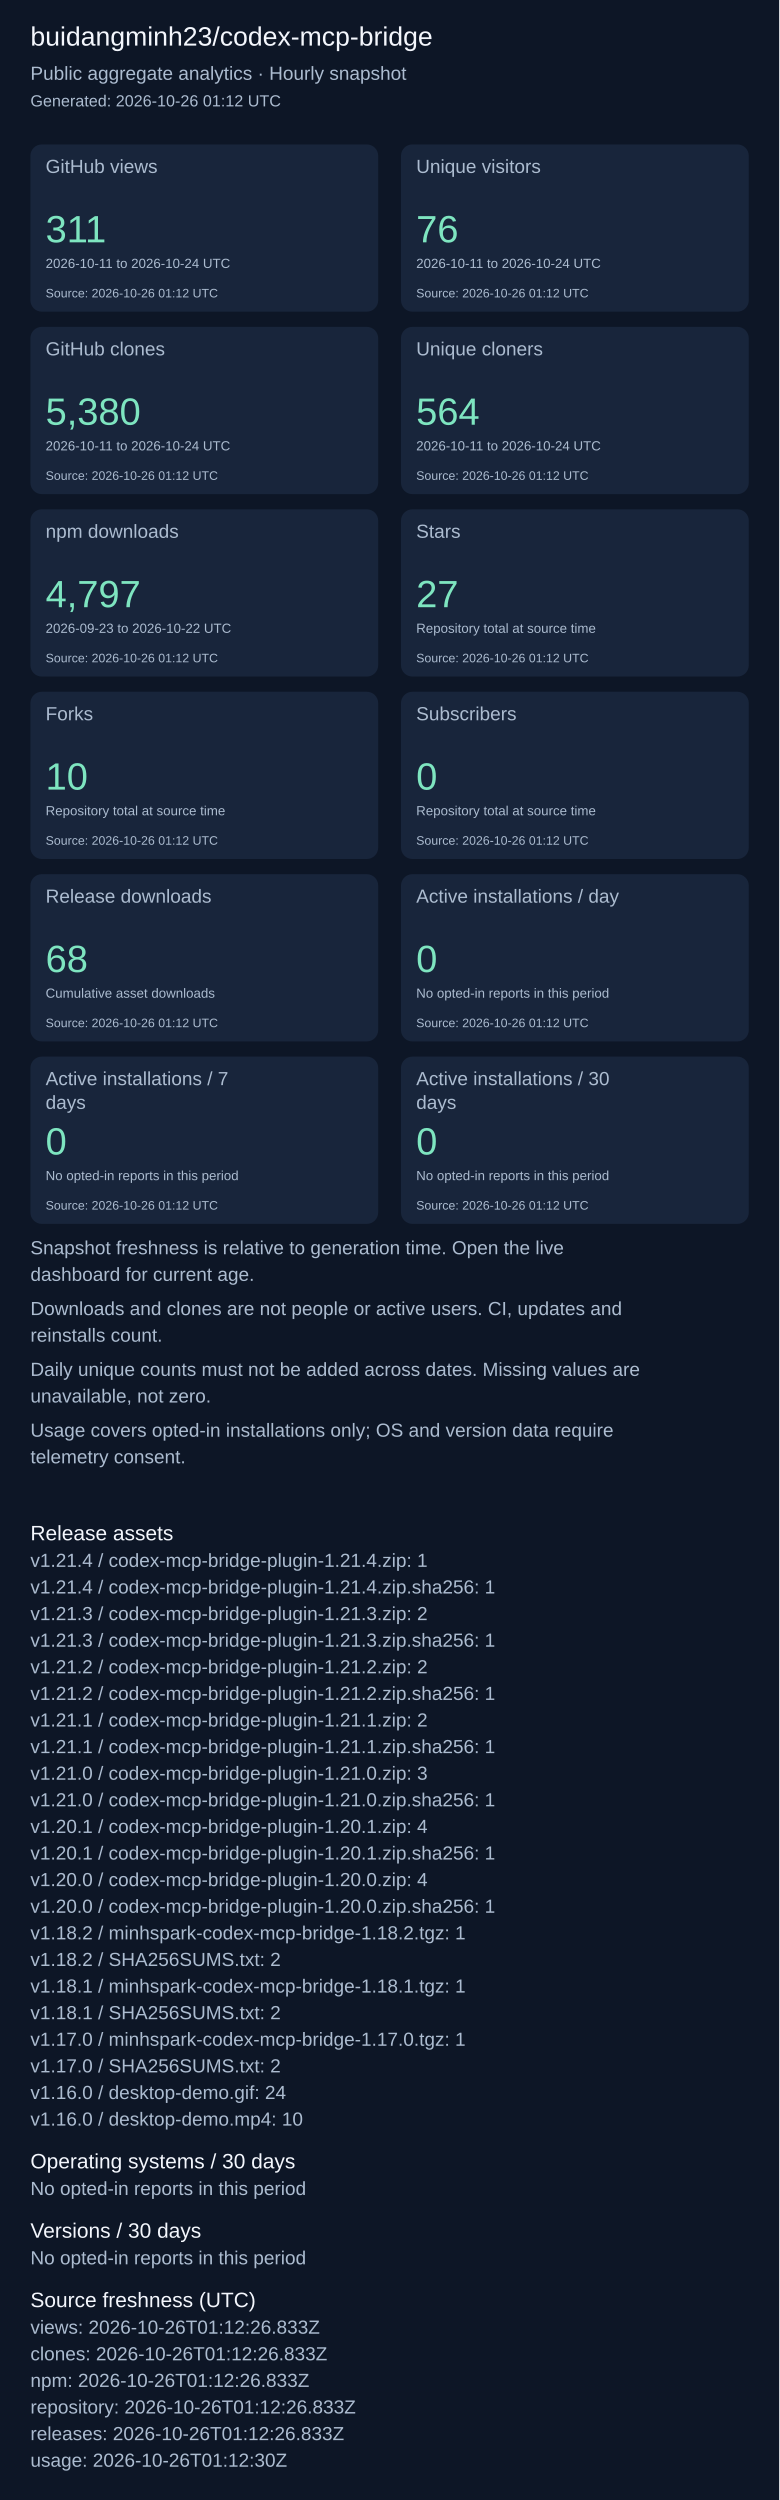
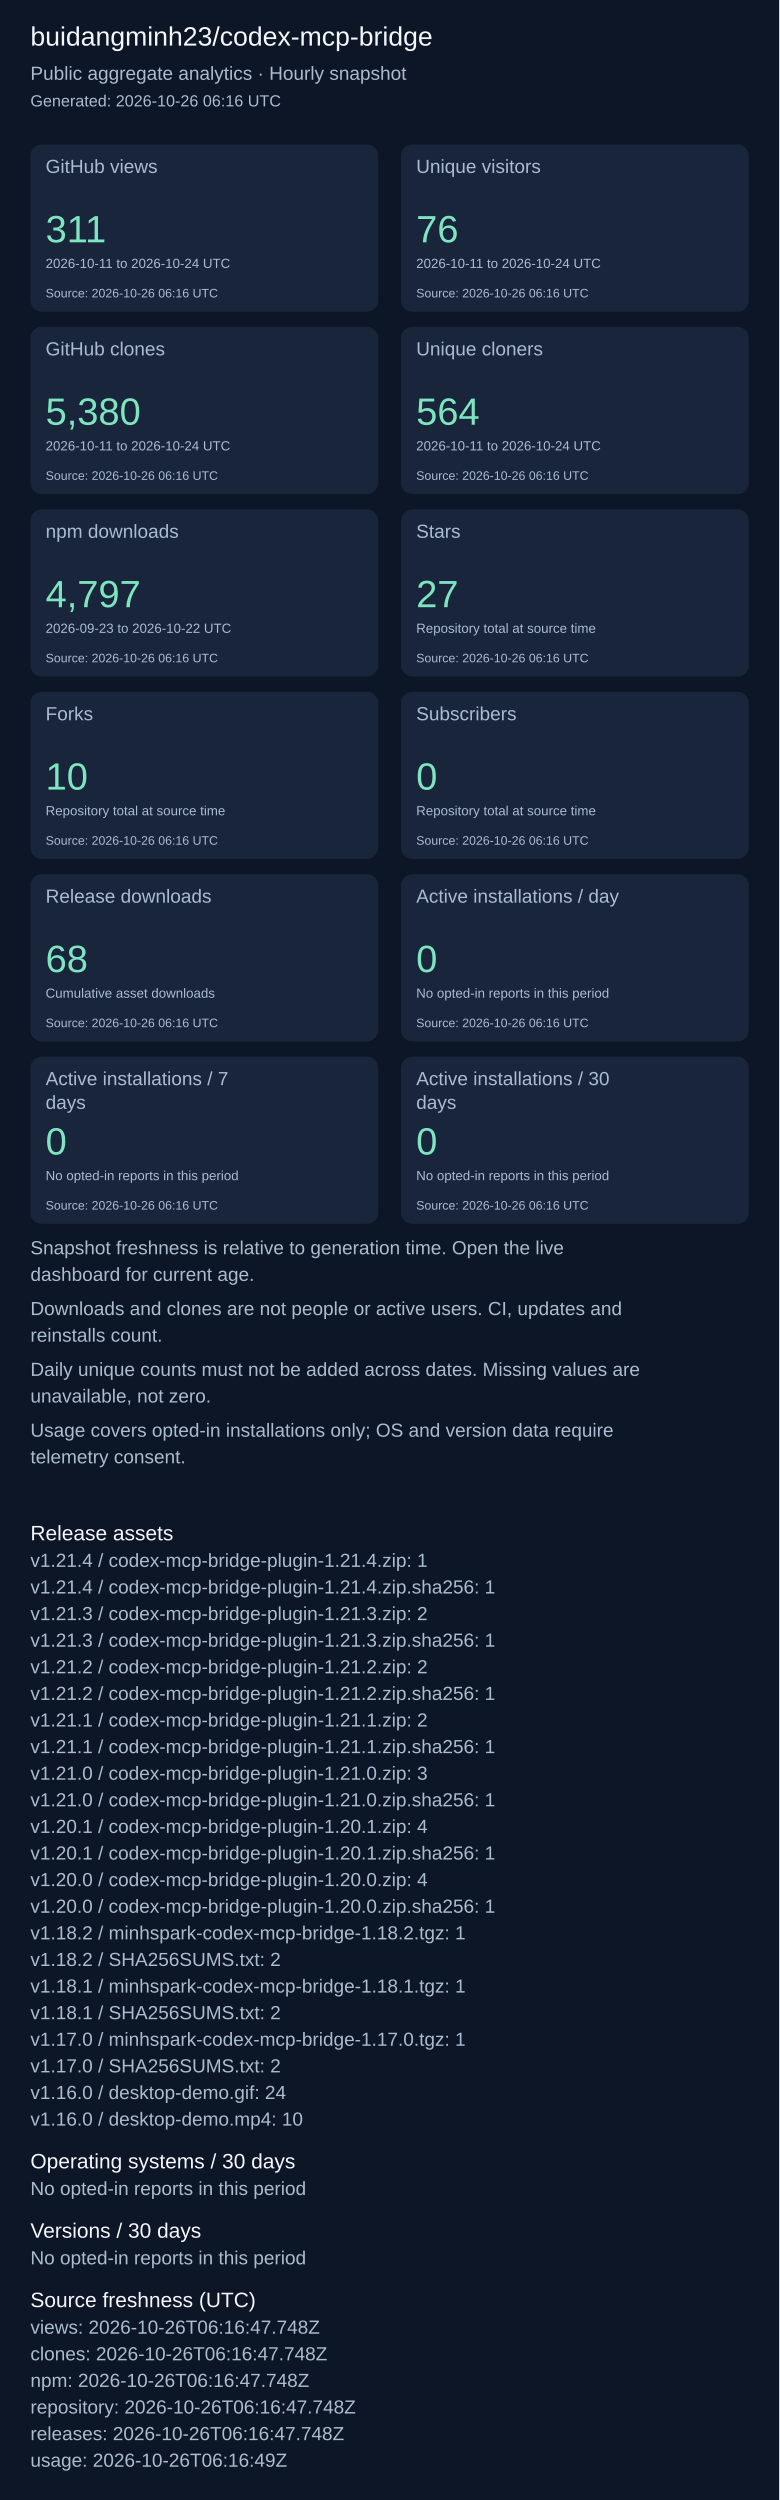
<svg xmlns="http://www.w3.org/2000/svg" width="820" height="2631" viewBox="0 0 820 2631" role="img" aria-label="Repository aggregate analytics">
  <rect width="100%" height="100%" fill="#0d1626" />
  <g font-family="Arial, sans-serif">
    <text x="32" y="48" font-size="28" fill="#f4f7fd">buidangminh23/codex-mcp-bridge</text>
    <text x="32" y="84" font-size="20" fill="#acbcd0">Public aggregate analytics · Hourly snapshot</text>
-     <text x="32" y="112" font-size="17" fill="#acbcd0">Generated: 2026-10-26 01:12 UTC</text>
+     <text x="32" y="112" font-size="17" fill="#acbcd0">Generated: 2026-10-26 06:16 UTC</text>
    <rect x="32" y="152" width="366" height="176" rx="12" fill="#18253b" />
    <text x="48" y="182" font-size="20" fill="#acbcd0">GitHub views</text>
    <text x="48" y="255" font-size="40" fill="#7ee5c0">311</text>
    <text x="48" y="282" font-size="14" fill="#acbcd0">2026-10-11 to 2026-10-24 UTC</text>
-     <text x="48" y="313" font-size="13" fill="#acbcd0">Source: 2026-10-26 01:12 UTC</text>
+     <text x="48" y="313" font-size="13" fill="#acbcd0">Source: 2026-10-26 06:16 UTC</text>
    <rect x="422" y="152" width="366" height="176" rx="12" fill="#18253b" />
    <text x="438" y="182" font-size="20" fill="#acbcd0">Unique visitors</text>
    <text x="438" y="255" font-size="40" fill="#7ee5c0">76</text>
    <text x="438" y="282" font-size="14" fill="#acbcd0">2026-10-11 to 2026-10-24 UTC</text>
-     <text x="438" y="313" font-size="13" fill="#acbcd0">Source: 2026-10-26 01:12 UTC</text>
+     <text x="438" y="313" font-size="13" fill="#acbcd0">Source: 2026-10-26 06:16 UTC</text>
    <rect x="32" y="344" width="366" height="176" rx="12" fill="#18253b" />
    <text x="48" y="374" font-size="20" fill="#acbcd0">GitHub clones</text>
    <text x="48" y="447" font-size="40" fill="#7ee5c0">5,380</text>
    <text x="48" y="474" font-size="14" fill="#acbcd0">2026-10-11 to 2026-10-24 UTC</text>
-     <text x="48" y="505" font-size="13" fill="#acbcd0">Source: 2026-10-26 01:12 UTC</text>
+     <text x="48" y="505" font-size="13" fill="#acbcd0">Source: 2026-10-26 06:16 UTC</text>
    <rect x="422" y="344" width="366" height="176" rx="12" fill="#18253b" />
    <text x="438" y="374" font-size="20" fill="#acbcd0">Unique cloners</text>
    <text x="438" y="447" font-size="40" fill="#7ee5c0">564</text>
    <text x="438" y="474" font-size="14" fill="#acbcd0">2026-10-11 to 2026-10-24 UTC</text>
-     <text x="438" y="505" font-size="13" fill="#acbcd0">Source: 2026-10-26 01:12 UTC</text>
+     <text x="438" y="505" font-size="13" fill="#acbcd0">Source: 2026-10-26 06:16 UTC</text>
    <rect x="32" y="536" width="366" height="176" rx="12" fill="#18253b" />
    <text x="48" y="566" font-size="20" fill="#acbcd0">npm downloads</text>
    <text x="48" y="639" font-size="40" fill="#7ee5c0">4,797</text>
    <text x="48" y="666" font-size="14" fill="#acbcd0">2026-09-23 to 2026-10-22 UTC</text>
-     <text x="48" y="697" font-size="13" fill="#acbcd0">Source: 2026-10-26 01:12 UTC</text>
+     <text x="48" y="697" font-size="13" fill="#acbcd0">Source: 2026-10-26 06:16 UTC</text>
    <rect x="422" y="536" width="366" height="176" rx="12" fill="#18253b" />
    <text x="438" y="566" font-size="20" fill="#acbcd0">Stars</text>
    <text x="438" y="639" font-size="40" fill="#7ee5c0">27</text>
    <text x="438" y="666" font-size="14" fill="#acbcd0">Repository total at source time</text>
-     <text x="438" y="697" font-size="13" fill="#acbcd0">Source: 2026-10-26 01:12 UTC</text>
+     <text x="438" y="697" font-size="13" fill="#acbcd0">Source: 2026-10-26 06:16 UTC</text>
    <rect x="32" y="728" width="366" height="176" rx="12" fill="#18253b" />
    <text x="48" y="758" font-size="20" fill="#acbcd0">Forks</text>
    <text x="48" y="831" font-size="40" fill="#7ee5c0">10</text>
    <text x="48" y="858" font-size="14" fill="#acbcd0">Repository total at source time</text>
-     <text x="48" y="889" font-size="13" fill="#acbcd0">Source: 2026-10-26 01:12 UTC</text>
+     <text x="48" y="889" font-size="13" fill="#acbcd0">Source: 2026-10-26 06:16 UTC</text>
    <rect x="422" y="728" width="366" height="176" rx="12" fill="#18253b" />
    <text x="438" y="758" font-size="20" fill="#acbcd0">Subscribers</text>
    <text x="438" y="831" font-size="40" fill="#7ee5c0">0</text>
    <text x="438" y="858" font-size="14" fill="#acbcd0">Repository total at source time</text>
-     <text x="438" y="889" font-size="13" fill="#acbcd0">Source: 2026-10-26 01:12 UTC</text>
+     <text x="438" y="889" font-size="13" fill="#acbcd0">Source: 2026-10-26 06:16 UTC</text>
    <rect x="32" y="920" width="366" height="176" rx="12" fill="#18253b" />
    <text x="48" y="950" font-size="20" fill="#acbcd0">Release downloads</text>
    <text x="48" y="1023" font-size="40" fill="#7ee5c0">68</text>
    <text x="48" y="1050" font-size="14" fill="#acbcd0">Cumulative asset downloads</text>
-     <text x="48" y="1081" font-size="13" fill="#acbcd0">Source: 2026-10-26 01:12 UTC</text>
+     <text x="48" y="1081" font-size="13" fill="#acbcd0">Source: 2026-10-26 06:16 UTC</text>
    <rect x="422" y="920" width="366" height="176" rx="12" fill="#18253b" />
    <text x="438" y="950" font-size="20" fill="#acbcd0">Active installations / day</text>
    <text x="438" y="1023" font-size="40" fill="#7ee5c0">0</text>
    <text x="438" y="1050" font-size="14" fill="#acbcd0">No opted-in reports in this period</text>
-     <text x="438" y="1081" font-size="13" fill="#acbcd0">Source: 2026-10-26 01:12 UTC</text>
+     <text x="438" y="1081" font-size="13" fill="#acbcd0">Source: 2026-10-26 06:16 UTC</text>
    <rect x="32" y="1112" width="366" height="176" rx="12" fill="#18253b" />
    <text x="48" y="1142" font-size="20" fill="#acbcd0">Active installations / 7</text>
    <text x="48" y="1167" font-size="20" fill="#acbcd0">days</text>
    <text x="48" y="1215" font-size="40" fill="#7ee5c0">0</text>
    <text x="48" y="1242" font-size="14" fill="#acbcd0">No opted-in reports in this period</text>
-     <text x="48" y="1273" font-size="13" fill="#acbcd0">Source: 2026-10-26 01:12 UTC</text>
+     <text x="48" y="1273" font-size="13" fill="#acbcd0">Source: 2026-10-26 06:16 UTC</text>
    <rect x="422" y="1112" width="366" height="176" rx="12" fill="#18253b" />
    <text x="438" y="1142" font-size="20" fill="#acbcd0">Active installations / 30</text>
    <text x="438" y="1167" font-size="20" fill="#acbcd0">days</text>
    <text x="438" y="1215" font-size="40" fill="#7ee5c0">0</text>
    <text x="438" y="1242" font-size="14" fill="#acbcd0">No opted-in reports in this period</text>
-     <text x="438" y="1273" font-size="13" fill="#acbcd0">Source: 2026-10-26 01:12 UTC</text>
+     <text x="438" y="1273" font-size="13" fill="#acbcd0">Source: 2026-10-26 06:16 UTC</text>
    <text x="32" y="1320" font-size="20" fill="#acbcd0">Snapshot freshness is relative to generation time. Open the live</text>
    <text x="32" y="1348" font-size="20" fill="#acbcd0">dashboard for current age.</text>
    <text x="32" y="1384" font-size="20" fill="#acbcd0">Downloads and clones are not people or active users. CI, updates and</text>
    <text x="32" y="1412" font-size="20" fill="#acbcd0">reinstalls count.</text>
    <text x="32" y="1448" font-size="20" fill="#acbcd0">Daily unique counts must not be added across dates. Missing values are</text>
    <text x="32" y="1476" font-size="20" fill="#acbcd0">unavailable, not zero.</text>
    <text x="32" y="1512" font-size="20" fill="#acbcd0">Usage covers opted-in installations only; OS and version data require</text>
    <text x="32" y="1540" font-size="20" fill="#acbcd0">telemetry consent.</text>
    <text x="32" y="1621" font-size="22" fill="#f4f7fd">Release assets</text>
    <text x="32" y="1649" font-size="20" fill="#acbcd0">v1.21.4 / codex-mcp-bridge-plugin-1.21.4.zip: 1</text>
    <text x="32" y="1677" font-size="20" fill="#acbcd0">v1.21.4 / codex-mcp-bridge-plugin-1.21.4.zip.sha256: 1</text>
    <text x="32" y="1705" font-size="20" fill="#acbcd0">v1.21.3 / codex-mcp-bridge-plugin-1.21.3.zip: 2</text>
    <text x="32" y="1733" font-size="20" fill="#acbcd0">v1.21.3 / codex-mcp-bridge-plugin-1.21.3.zip.sha256: 1</text>
    <text x="32" y="1761" font-size="20" fill="#acbcd0">v1.21.2 / codex-mcp-bridge-plugin-1.21.2.zip: 2</text>
    <text x="32" y="1789" font-size="20" fill="#acbcd0">v1.21.2 / codex-mcp-bridge-plugin-1.21.2.zip.sha256: 1</text>
    <text x="32" y="1817" font-size="20" fill="#acbcd0">v1.21.1 / codex-mcp-bridge-plugin-1.21.1.zip: 2</text>
    <text x="32" y="1845" font-size="20" fill="#acbcd0">v1.21.1 / codex-mcp-bridge-plugin-1.21.1.zip.sha256: 1</text>
    <text x="32" y="1873" font-size="20" fill="#acbcd0">v1.21.0 / codex-mcp-bridge-plugin-1.21.0.zip: 3</text>
    <text x="32" y="1901" font-size="20" fill="#acbcd0">v1.21.0 / codex-mcp-bridge-plugin-1.21.0.zip.sha256: 1</text>
    <text x="32" y="1929" font-size="20" fill="#acbcd0">v1.20.1 / codex-mcp-bridge-plugin-1.20.1.zip: 4</text>
    <text x="32" y="1957" font-size="20" fill="#acbcd0">v1.20.1 / codex-mcp-bridge-plugin-1.20.1.zip.sha256: 1</text>
    <text x="32" y="1985" font-size="20" fill="#acbcd0">v1.20.0 / codex-mcp-bridge-plugin-1.20.0.zip: 4</text>
    <text x="32" y="2013" font-size="20" fill="#acbcd0">v1.20.0 / codex-mcp-bridge-plugin-1.20.0.zip.sha256: 1</text>
    <text x="32" y="2041" font-size="20" fill="#acbcd0">v1.18.2 / minhspark-codex-mcp-bridge-1.18.2.tgz: 1</text>
    <text x="32" y="2069" font-size="20" fill="#acbcd0">v1.18.2 / SHA256SUMS.txt: 2</text>
    <text x="32" y="2097" font-size="20" fill="#acbcd0">v1.18.1 / minhspark-codex-mcp-bridge-1.18.1.tgz: 1</text>
    <text x="32" y="2125" font-size="20" fill="#acbcd0">v1.18.1 / SHA256SUMS.txt: 2</text>
    <text x="32" y="2153" font-size="20" fill="#acbcd0">v1.17.0 / minhspark-codex-mcp-bridge-1.17.0.tgz: 1</text>
    <text x="32" y="2181" font-size="20" fill="#acbcd0">v1.17.0 / SHA256SUMS.txt: 2</text>
    <text x="32" y="2209" font-size="20" fill="#acbcd0">v1.16.0 / desktop-demo.gif: 24</text>
    <text x="32" y="2237" font-size="20" fill="#acbcd0">v1.16.0 / desktop-demo.mp4: 10</text>
    <text x="32" y="2282" font-size="22" fill="#f4f7fd">Operating systems / 30 days</text>
    <text x="32" y="2310" font-size="20" fill="#acbcd0">No opted-in reports in this period</text>
    <text x="32" y="2355" font-size="22" fill="#f4f7fd">Versions / 30 days</text>
    <text x="32" y="2383" font-size="20" fill="#acbcd0">No opted-in reports in this period</text>
    <text x="32" y="2428" font-size="22" fill="#f4f7fd">Source freshness (UTC)</text>
-     <text x="32" y="2456" font-size="20" fill="#acbcd0">views: 2026-10-26T01:12:26.833Z</text>
-     <text x="32" y="2484" font-size="20" fill="#acbcd0">clones: 2026-10-26T01:12:26.833Z</text>
-     <text x="32" y="2512" font-size="20" fill="#acbcd0">npm: 2026-10-26T01:12:26.833Z</text>
-     <text x="32" y="2540" font-size="20" fill="#acbcd0">repository: 2026-10-26T01:12:26.833Z</text>
-     <text x="32" y="2568" font-size="20" fill="#acbcd0">releases: 2026-10-26T01:12:26.833Z</text>
-     <text x="32" y="2596" font-size="20" fill="#acbcd0">usage: 2026-10-26T01:12:30Z</text>
+     <text x="32" y="2456" font-size="20" fill="#acbcd0">views: 2026-10-26T06:16:47.748Z</text>
+     <text x="32" y="2484" font-size="20" fill="#acbcd0">clones: 2026-10-26T06:16:47.748Z</text>
+     <text x="32" y="2512" font-size="20" fill="#acbcd0">npm: 2026-10-26T06:16:47.748Z</text>
+     <text x="32" y="2540" font-size="20" fill="#acbcd0">repository: 2026-10-26T06:16:47.748Z</text>
+     <text x="32" y="2568" font-size="20" fill="#acbcd0">releases: 2026-10-26T06:16:47.748Z</text>
+     <text x="32" y="2596" font-size="20" fill="#acbcd0">usage: 2026-10-26T06:16:49Z</text>
  </g>
</svg>
